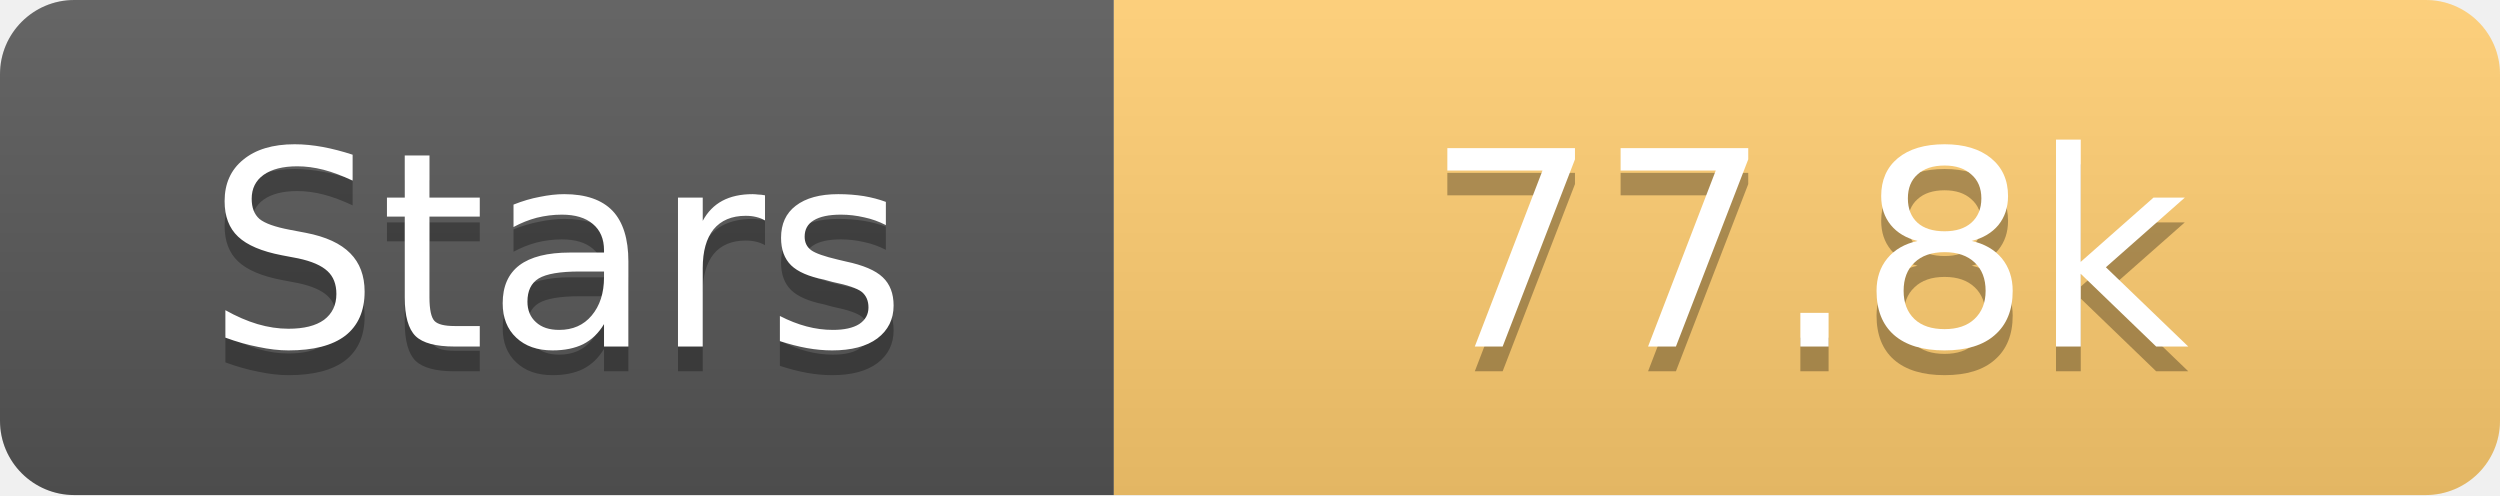
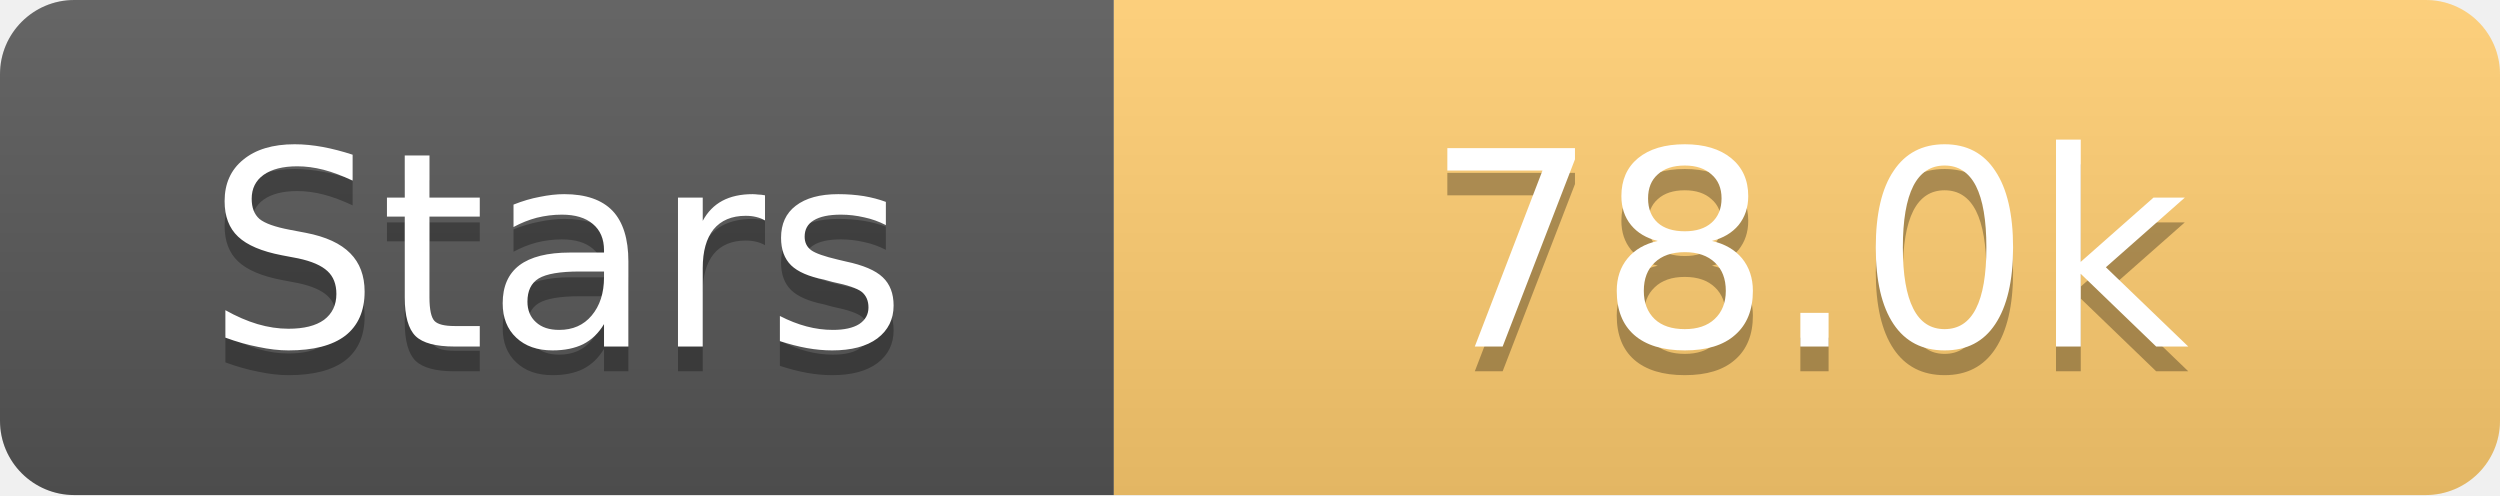
<svg xmlns="http://www.w3.org/2000/svg" width="101" height="20">
  <linearGradient id="s" x2="0" y2="100%">
    <stop offset="0" stop-color="#fff" stop-opacity=".1" />
    <stop offset="1" stop-opacity=".1" />
  </linearGradient>
  <clipPath id="r">
    <rect width="101" height="20" rx="3" fill="#fff" />
  </clipPath>
  <g clip-path="url(#r)">
    <rect width="45" height="20" fill="#555" />
    <rect x="45" width="56" height="20" fill="#fdcb6e" />
    <rect width="101" height="20" fill="url(#s)" />
  </g>
  <g fill="#fff" text-anchor="middle" font-family="Verdana,Geneva,DejaVu Sans,sans-serif" text-rendering="geometricPrecision" font-size="11">
    <text x="22.5" y="15" fill="#010101" fill-opacity=".3">Stars</text>
    <text x="22.5" y="14">Stars</text>
-     <text x="73.0" y="15" fill="#010101" fill-opacity=".3">77.8k</text>
-     <text x="73.0" y="14">77.8k</text>
+     <text x="73.0" y="15" fill="#010101" fill-opacity=".3">78.0k</text>
+     <text x="73.0" y="14">78.0k</text>
  </g>
</svg>
